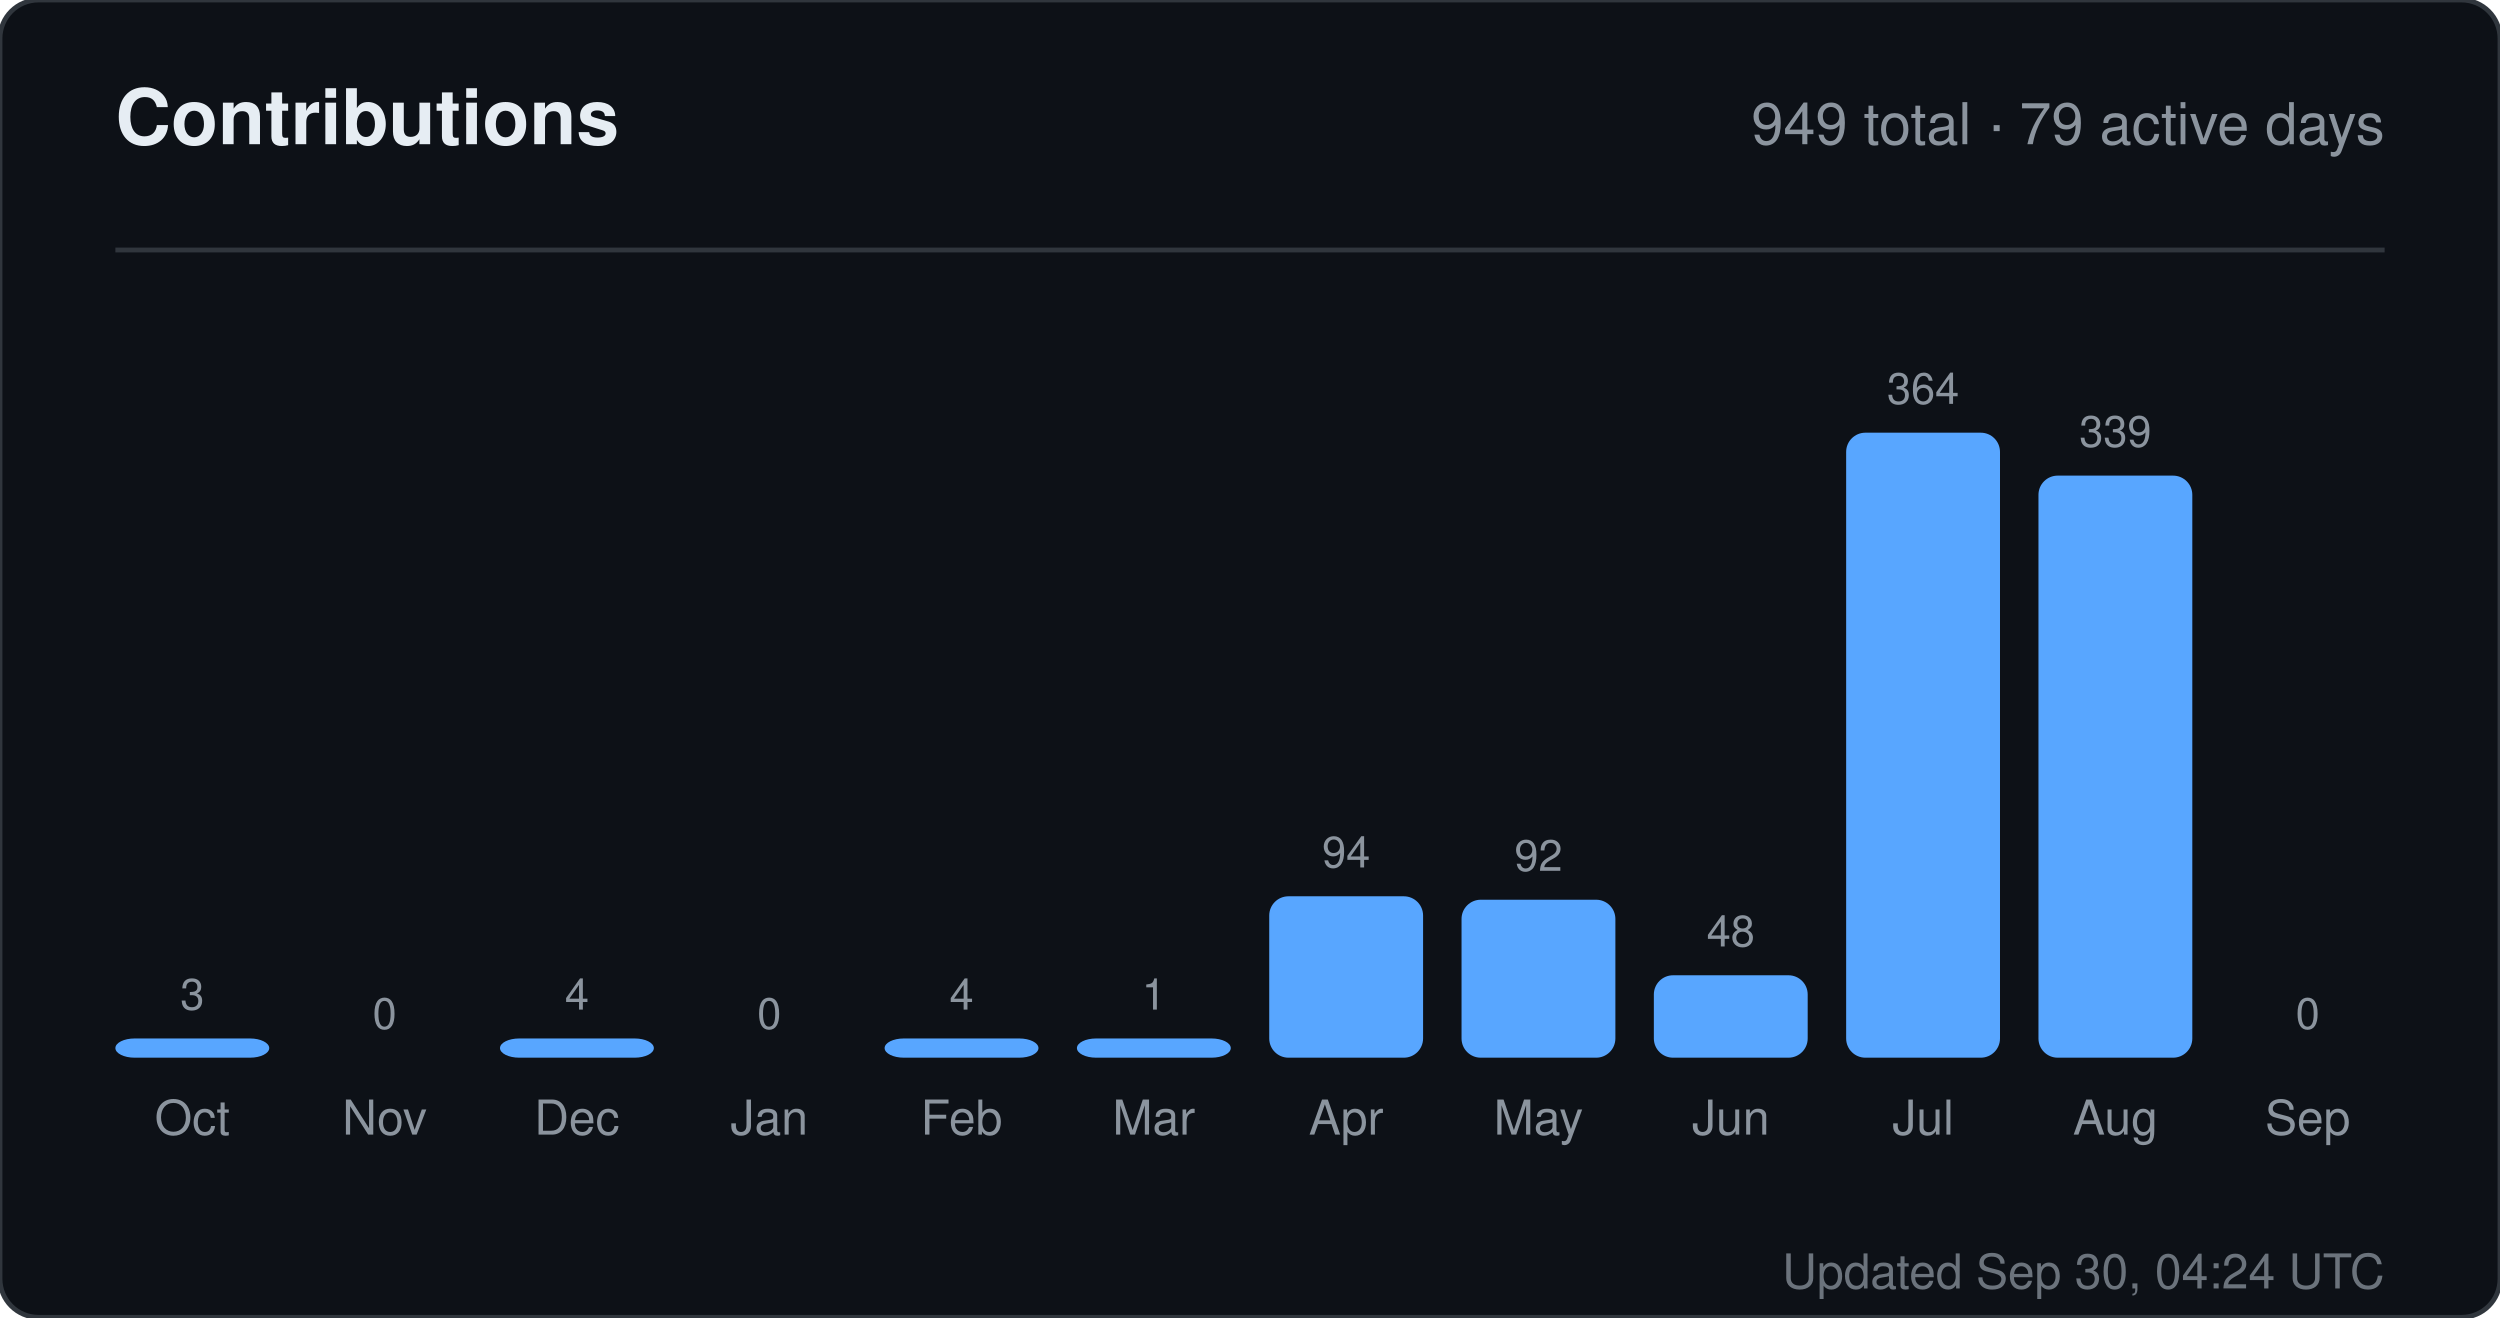
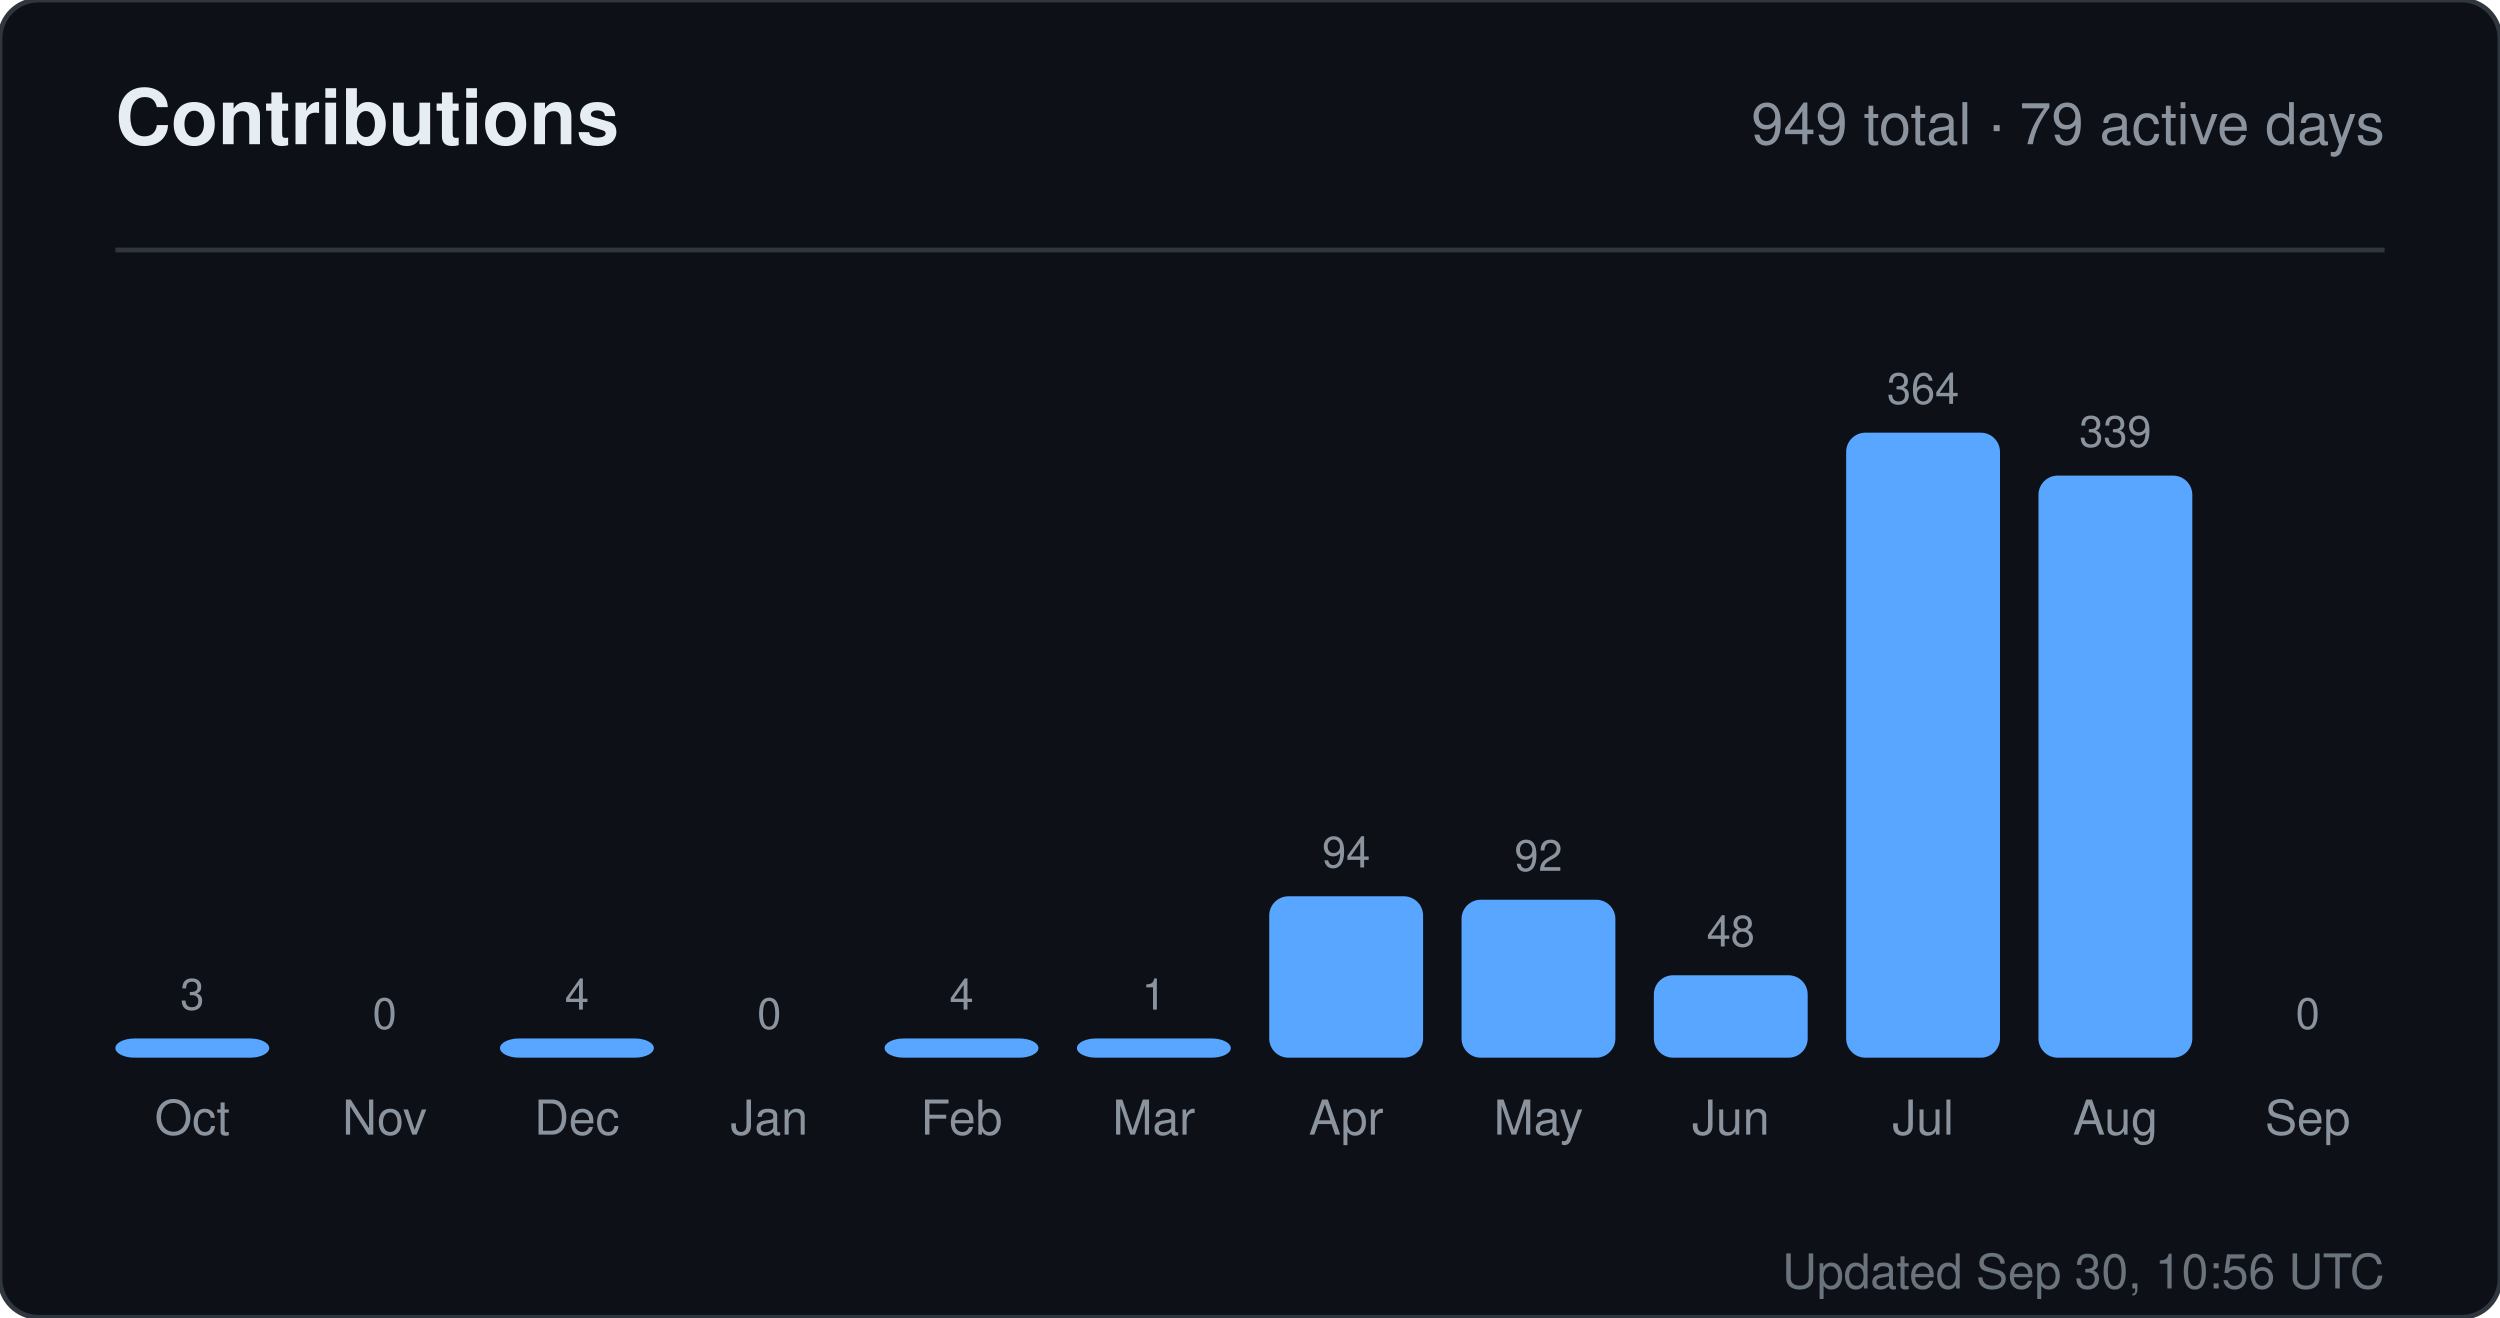
<svg xmlns="http://www.w3.org/2000/svg" width="520" height="274" viewBox="0 0 520 274" role="img" aria-label="Contributions for sandiirawan12">
  <rect width="520" height="274" rx="8" fill="#0d1117" stroke="#30363d" />
  <g font-family="-apple-system, BlinkMacSystemFont, Segoe UI, Helvetica, Arial, sans-serif">
    <text x="24" y="30" fill="#e6edf3" font-size="16" font-weight="700">Contributions</text>
    <text x="496" y="30" fill="#8b949e" font-size="12" text-anchor="end">949 total · 79 active days</text>
    <line x1="24" y1="52" x2="496" y2="52" stroke="#30363d" />
    <text x="40" y="210" fill="#8b949e" font-size="9" text-anchor="middle">3</text>
    <rect x="24" y="216" width="32" height="4" rx="4" fill="#58a6ff" />
    <text x="40" y="236" fill="#8b949e" font-size="10" text-anchor="middle">Oct</text>
    <text x="80" y="214" fill="#8b949e" font-size="9" text-anchor="middle">0</text>
    <rect x="64" y="220" width="32" height="0" rx="4" fill="#58a6ff" />
    <text x="80" y="236" fill="#8b949e" font-size="10" text-anchor="middle">Nov</text>
    <text x="120" y="210" fill="#8b949e" font-size="9" text-anchor="middle">4</text>
    <rect x="104" y="216" width="32" height="4" rx="4" fill="#58a6ff" />
    <text x="120" y="236" fill="#8b949e" font-size="10" text-anchor="middle">Dec</text>
    <text x="160" y="214" fill="#8b949e" font-size="9" text-anchor="middle">0</text>
    <rect x="144" y="220" width="32" height="0" rx="4" fill="#58a6ff" />
    <text x="160" y="236" fill="#8b949e" font-size="10" text-anchor="middle">Jan</text>
    <text x="200" y="210" fill="#8b949e" font-size="9" text-anchor="middle">4</text>
    <rect x="184" y="216" width="32" height="4" rx="4" fill="#58a6ff" />
    <text x="200" y="236" fill="#8b949e" font-size="10" text-anchor="middle">Feb</text>
    <text x="240" y="210" fill="#8b949e" font-size="9" text-anchor="middle">1</text>
    <rect x="224" y="216" width="32" height="4" rx="4" fill="#58a6ff" />
    <text x="240" y="236" fill="#8b949e" font-size="10" text-anchor="middle">Mar</text>
    <text x="280" y="180.429" fill="#8b949e" font-size="9" text-anchor="middle">94</text>
    <rect x="264" y="186.429" width="32" height="33.571" rx="4" fill="#58a6ff" />
    <text x="280" y="236" fill="#8b949e" font-size="10" text-anchor="middle">Apr</text>
    <text x="320" y="181.143" fill="#8b949e" font-size="9" text-anchor="middle">92</text>
    <rect x="304" y="187.143" width="32" height="32.857" rx="4" fill="#58a6ff" />
    <text x="320" y="236" fill="#8b949e" font-size="10" text-anchor="middle">May</text>
    <text x="360" y="196.857" fill="#8b949e" font-size="9" text-anchor="middle">48</text>
    <rect x="344" y="202.857" width="32" height="17.143" rx="4" fill="#58a6ff" />
    <text x="360" y="236" fill="#8b949e" font-size="10" text-anchor="middle">Jun</text>
    <text x="400" y="84" fill="#8b949e" font-size="9" text-anchor="middle">364</text>
    <rect x="384" y="90" width="32" height="130" rx="4" fill="#58a6ff" />
    <text x="400" y="236" fill="#8b949e" font-size="10" text-anchor="middle">Jul</text>
    <text x="440" y="92.929" fill="#8b949e" font-size="9" text-anchor="middle">339</text>
    <rect x="424" y="98.929" width="32" height="121.071" rx="4" fill="#58a6ff" />
    <text x="440" y="236" fill="#8b949e" font-size="10" text-anchor="middle">Aug</text>
    <text x="480" y="214" fill="#8b949e" font-size="9" text-anchor="middle">0</text>
    <rect x="464" y="220" width="32" height="0" rx="4" fill="#58a6ff" />
    <text x="480" y="236" fill="#8b949e" font-size="10" text-anchor="middle">Sep</text>
-     <text x="496" y="268" fill="#8b949e" font-size="10" text-anchor="end" opacity="0.75">Updated Sep 30, 04:24 UTC</text>
+     <text x="496" y="268" fill="#8b949e" font-size="10" text-anchor="end" opacity="0.75">Updated Sep 30, 10:56 UTC</text>
  </g>
</svg>
